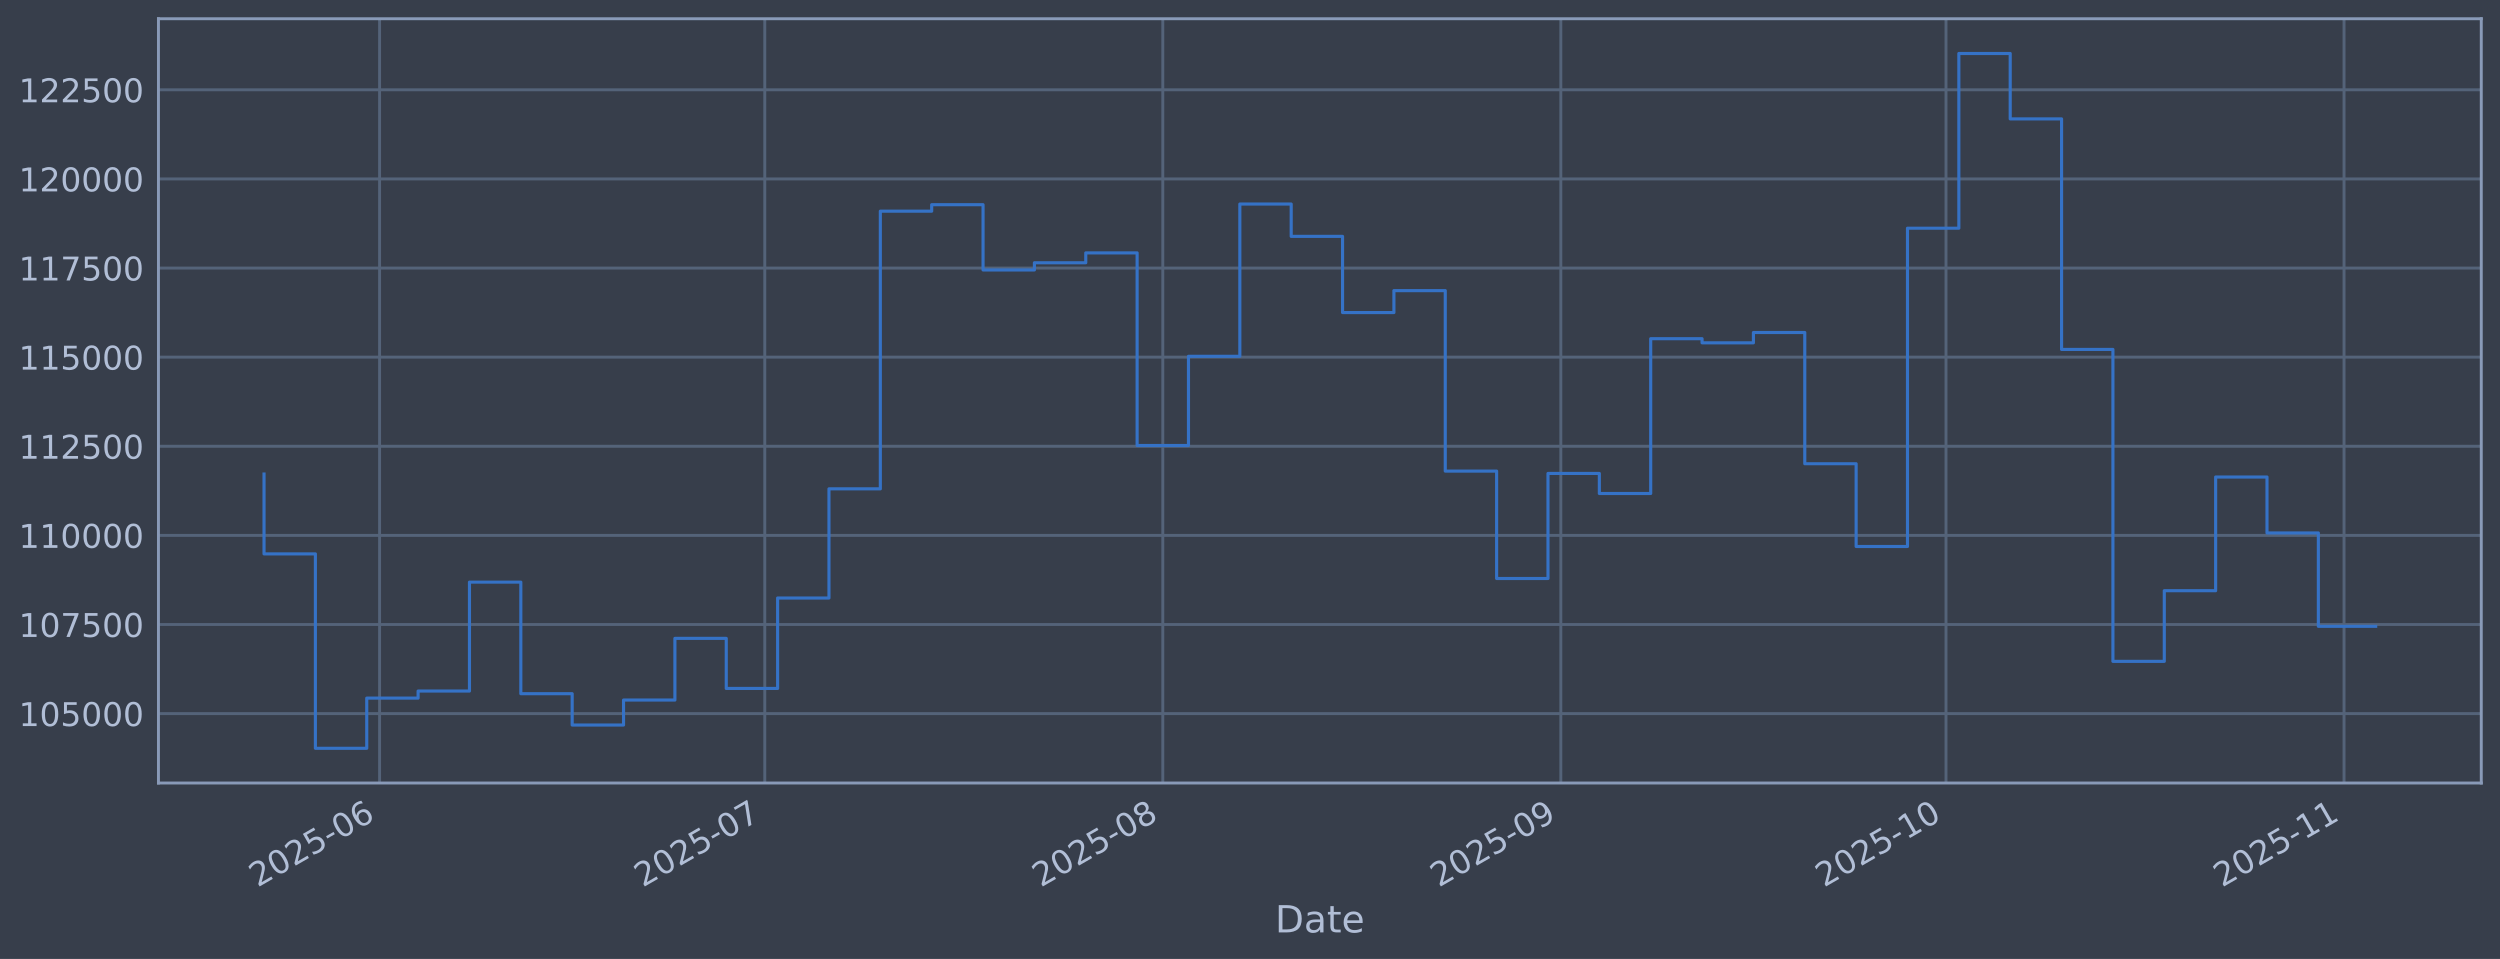
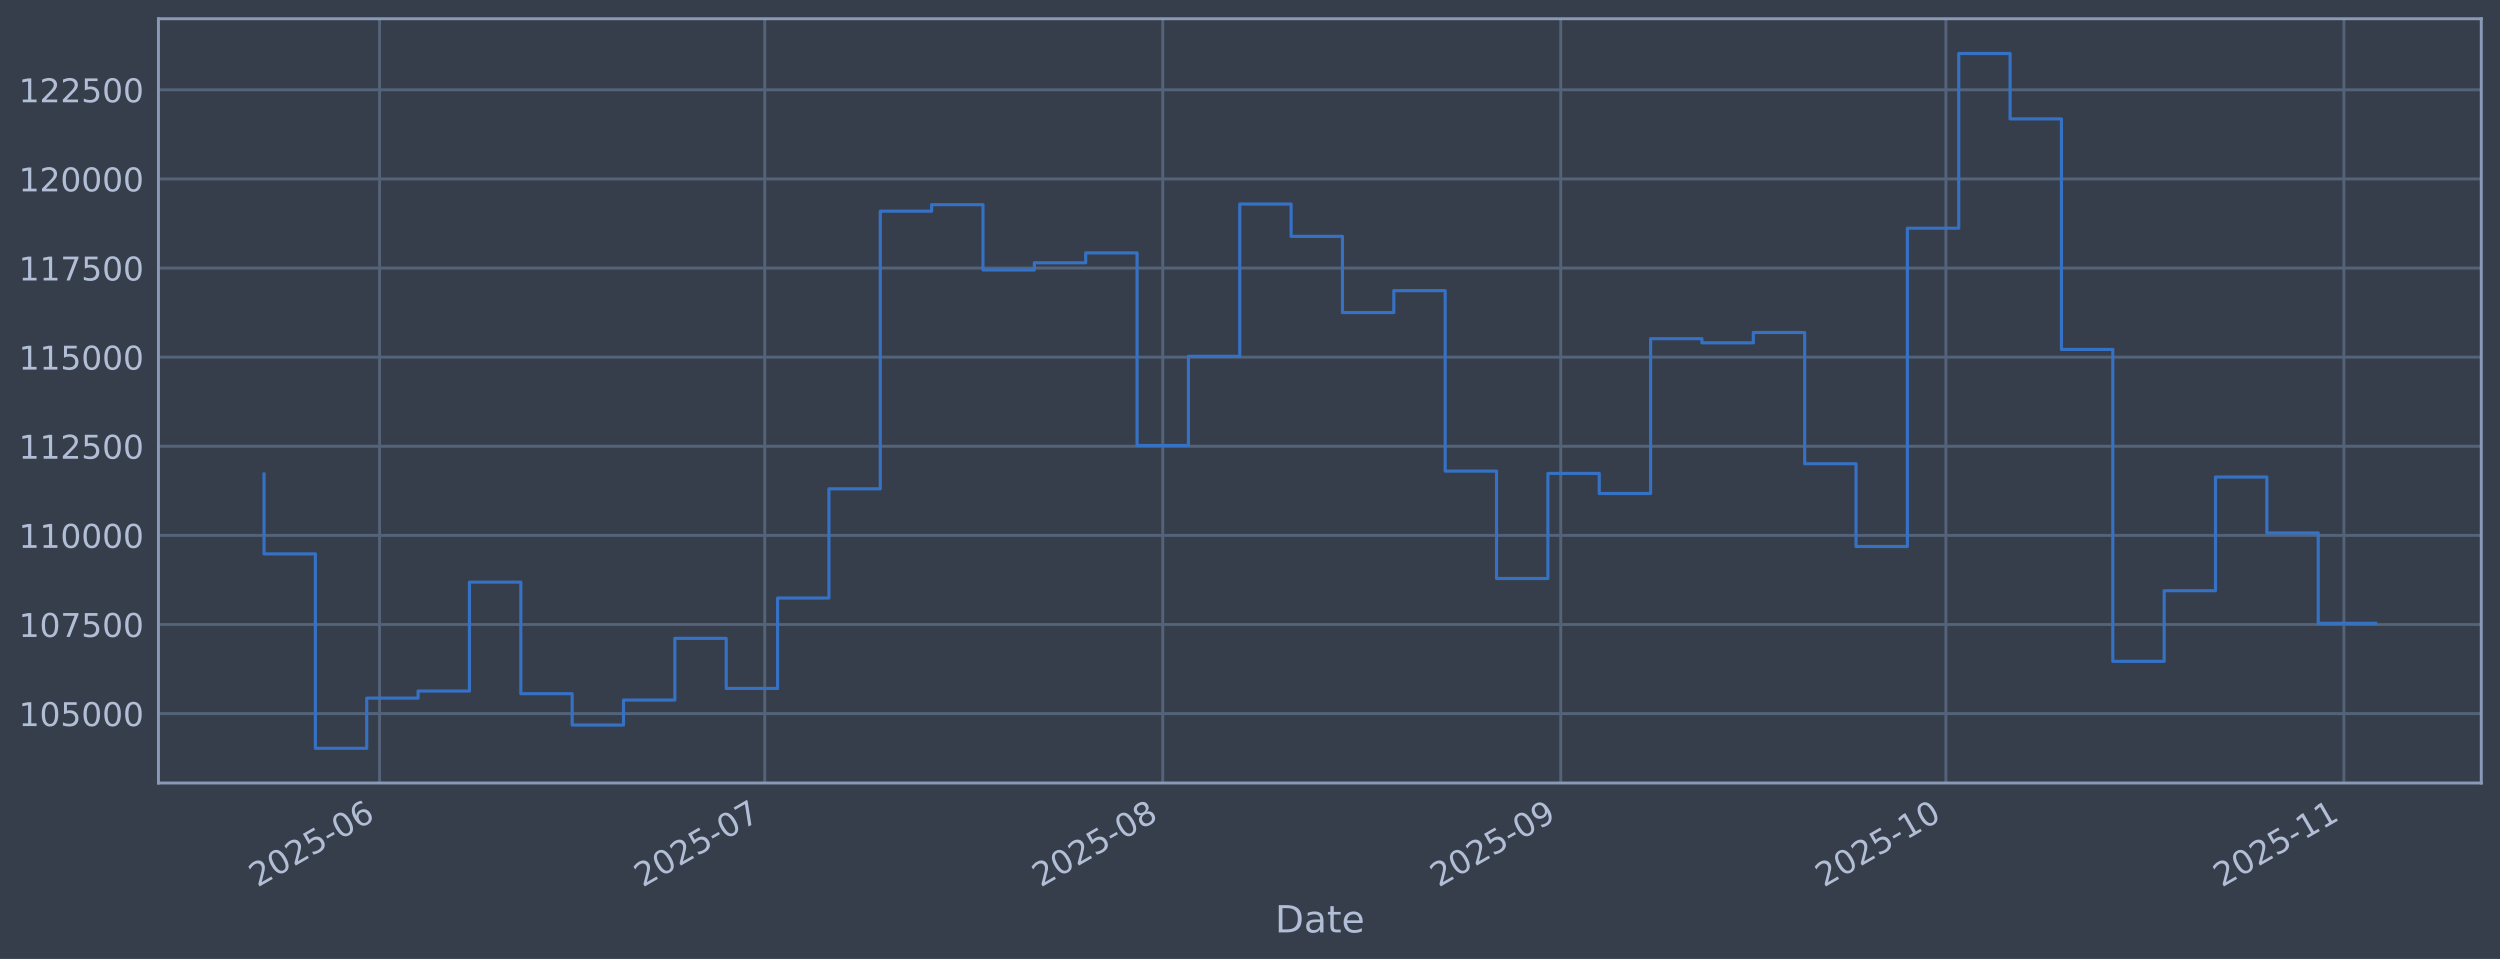
<svg xmlns="http://www.w3.org/2000/svg" xmlns:xlink="http://www.w3.org/1999/xlink" width="960.9pt" height="368.58pt" viewBox="0 0 960.9 368.58" version="1.1">
  <defs>
    <style type="text/css">*{stroke-linejoin: round; stroke-linecap: butt}</style>
  </defs>
  <g id="figure_1">
    <g id="patch_1">
      <path d="M 0 368.58  L 960.9 368.58  L 960.9 0  L 0 0  z " style="fill: #373e4b" />
    </g>
    <g id="axes_1">
      <g id="patch_2">
        <path d="M 60.901 300.96  L 953.701 300.96  L 953.701 7.2  L 60.901 7.2  z " style="fill: #373e4b" />
      </g>
      <g id="matplotlib.axis_1">
        <g id="xtick_1">
          <g id="line2d_1">
-             <path d="M 145.897 300.96  L 145.897 7.2  " clip-path="url(#pd3d555d264)" style="fill: none; stroke: #546379; stroke-width: 1.12; stroke-linecap: square" />
+             <path d="M 145.894 300.96  L 145.894 7.2  " clip-path="url(#p42309e45e1)" style="fill: none; stroke: #546379; stroke-width: 1.12; stroke-linecap: square" />
          </g>
          <g id="line2d_2" />
          <g id="text_1">
-             <g style="fill: #b1bed6" transform="translate(98.9941 341.1745) rotate(-30) scale(0.126 -0.126)">
+             <g style="fill: #b1bed6" transform="translate(98.9911 341.1745) rotate(-30) scale(0.126 -0.126)">
              <defs>
                <path id="DejaVuSans-32" d="M 1228 531  L 3431 531  L 3431 0  L 469 0  L 469 531  Q 828 903 1448 1529  Q 2069 2156 2228 2338  Q 2531 2678 2651 2914  Q 2772 3150 2772 3378  Q 2772 3750 2511 3984  Q 2250 4219 1831 4219  Q 1534 4219 1204 4116  Q 875 4013 500 3803  L 500 4441  Q 881 4594 1212 4672  Q 1544 4750 1819 4750  Q 2544 4750 2975 4387  Q 3406 4025 3406 3419  Q 3406 3131 3298 2873  Q 3191 2616 2906 2266  Q 2828 2175 2409 1742  Q 1991 1309 1228 531  z " transform="scale(0.015625)" />
                <path id="DejaVuSans-30" d="M 2034 4250  Q 1547 4250 1301 3770  Q 1056 3291 1056 2328  Q 1056 1369 1301 889  Q 1547 409 2034 409  Q 2525 409 2770 889  Q 3016 1369 3016 2328  Q 3016 3291 2770 3770  Q 2525 4250 2034 4250  z M 2034 4750  Q 2819 4750 3233 4129  Q 3647 3509 3647 2328  Q 3647 1150 3233 529  Q 2819 -91 2034 -91  Q 1250 -91 836 529  Q 422 1150 422 2328  Q 422 3509 836 4129  Q 1250 4750 2034 4750  z " transform="scale(0.015625)" />
                <path id="DejaVuSans-35" d="M 691 4666  L 3169 4666  L 3169 4134  L 1269 4134  L 1269 2991  Q 1406 3038 1543 3061  Q 1681 3084 1819 3084  Q 2600 3084 3056 2656  Q 3513 2228 3513 1497  Q 3513 744 3044 326  Q 2575 -91 1722 -91  Q 1428 -91 1123 -41  Q 819 9 494 109  L 494 744  Q 775 591 1075 516  Q 1375 441 1709 441  Q 2250 441 2565 725  Q 2881 1009 2881 1497  Q 2881 1984 2565 2268  Q 2250 2553 1709 2553  Q 1456 2553 1204 2497  Q 953 2441 691 2322  L 691 4666  z " transform="scale(0.015625)" />
                <path id="DejaVuSans-2d" d="M 313 2009  L 1997 2009  L 1997 1497  L 313 1497  L 313 2009  z " transform="scale(0.015625)" />
                <path id="DejaVuSans-36" d="M 2113 2584  Q 1688 2584 1439 2293  Q 1191 2003 1191 1497  Q 1191 994 1439 701  Q 1688 409 2113 409  Q 2538 409 2786 701  Q 3034 994 3034 1497  Q 3034 2003 2786 2293  Q 2538 2584 2113 2584  z M 3366 4563  L 3366 3988  Q 3128 4100 2886 4159  Q 2644 4219 2406 4219  Q 1781 4219 1451 3797  Q 1122 3375 1075 2522  Q 1259 2794 1537 2939  Q 1816 3084 2150 3084  Q 2853 3084 3261 2657  Q 3669 2231 3669 1497  Q 3669 778 3244 343  Q 2819 -91 2113 -91  Q 1303 -91 875 529  Q 447 1150 447 2328  Q 447 3434 972 4092  Q 1497 4750 2381 4750  Q 2619 4750 2861 4703  Q 3103 4656 3366 4563  z " transform="scale(0.015625)" />
              </defs>
              <use xlink:href="#DejaVuSans-32" />
              <use xlink:href="#DejaVuSans-30" transform="translate(63.62305 0)" />
              <use xlink:href="#DejaVuSans-32" transform="translate(127.2461 0)" />
              <use xlink:href="#DejaVuSans-35" transform="translate(190.8691 0)" />
              <use xlink:href="#DejaVuSans-2d" transform="translate(254.4922 0)" />
              <use xlink:href="#DejaVuSans-30" transform="translate(290.5762 0)" />
              <use xlink:href="#DejaVuSans-36" transform="translate(354.1992 0)" />
            </g>
          </g>
        </g>
        <g id="xtick_2">
          <g id="line2d_3">
-             <path d="M 293.948 300.96  L 293.948 7.2  " clip-path="url(#pd3d555d264)" style="fill: none; stroke: #546379; stroke-width: 1.12; stroke-linecap: square" />
+             <path d="M 293.935 300.96  L 293.935 7.2  " clip-path="url(#p42309e45e1)" style="fill: none; stroke: #546379; stroke-width: 1.12; stroke-linecap: square" />
          </g>
          <g id="line2d_4" />
          <g id="text_2">
-             <g style="fill: #b1bed6" transform="translate(247.0443 341.1745) rotate(-30) scale(0.126 -0.126)">
+             <g style="fill: #b1bed6" transform="translate(247.0313 341.1745) rotate(-30) scale(0.126 -0.126)">
              <defs>
                <path id="DejaVuSans-37" d="M 525 4666  L 3525 4666  L 3525 4397  L 1831 0  L 1172 0  L 2766 4134  L 525 4134  L 525 4666  z " transform="scale(0.015625)" />
              </defs>
              <use xlink:href="#DejaVuSans-32" />
              <use xlink:href="#DejaVuSans-30" transform="translate(63.62305 0)" />
              <use xlink:href="#DejaVuSans-32" transform="translate(127.2461 0)" />
              <use xlink:href="#DejaVuSans-35" transform="translate(190.8691 0)" />
              <use xlink:href="#DejaVuSans-2d" transform="translate(254.4922 0)" />
              <use xlink:href="#DejaVuSans-30" transform="translate(290.5762 0)" />
              <use xlink:href="#DejaVuSans-37" transform="translate(354.1992 0)" />
            </g>
          </g>
        </g>
        <g id="xtick_3">
          <g id="line2d_5">
-             <path d="M 446.933 300.96  L 446.933 7.2  " clip-path="url(#pd3d555d264)" style="fill: none; stroke: #546379; stroke-width: 1.12; stroke-linecap: square" />
+             <path d="M 446.909 300.96  L 446.909 7.2  " clip-path="url(#p42309e45e1)" style="fill: none; stroke: #546379; stroke-width: 1.12; stroke-linecap: square" />
          </g>
          <g id="line2d_6" />
          <g id="text_3">
-             <g style="fill: #b1bed6" transform="translate(400.0295 341.1745) rotate(-30) scale(0.126 -0.126)">
+             <g style="fill: #b1bed6" transform="translate(400.0061 341.1745) rotate(-30) scale(0.126 -0.126)">
              <defs>
                <path id="DejaVuSans-38" d="M 2034 2216  Q 1584 2216 1326 1975  Q 1069 1734 1069 1313  Q 1069 891 1326 650  Q 1584 409 2034 409  Q 2484 409 2743 651  Q 3003 894 3003 1313  Q 3003 1734 2745 1975  Q 2488 2216 2034 2216  z M 1403 2484  Q 997 2584 770 2862  Q 544 3141 544 3541  Q 544 4100 942 4425  Q 1341 4750 2034 4750  Q 2731 4750 3128 4425  Q 3525 4100 3525 3541  Q 3525 3141 3298 2862  Q 3072 2584 2669 2484  Q 3125 2378 3379 2068  Q 3634 1759 3634 1313  Q 3634 634 3220 271  Q 2806 -91 2034 -91  Q 1263 -91 848 271  Q 434 634 434 1313  Q 434 1759 690 2068  Q 947 2378 1403 2484  z M 1172 3481  Q 1172 3119 1398 2916  Q 1625 2713 2034 2713  Q 2441 2713 2670 2916  Q 2900 3119 2900 3481  Q 2900 3844 2670 4047  Q 2441 4250 2034 4250  Q 1625 4250 1398 4047  Q 1172 3844 1172 3481  z " transform="scale(0.015625)" />
              </defs>
              <use xlink:href="#DejaVuSans-32" />
              <use xlink:href="#DejaVuSans-30" transform="translate(63.62305 0)" />
              <use xlink:href="#DejaVuSans-32" transform="translate(127.2461 0)" />
              <use xlink:href="#DejaVuSans-35" transform="translate(190.8691 0)" />
              <use xlink:href="#DejaVuSans-2d" transform="translate(254.4922 0)" />
              <use xlink:href="#DejaVuSans-30" transform="translate(290.5762 0)" />
              <use xlink:href="#DejaVuSans-38" transform="translate(354.1992 0)" />
            </g>
          </g>
        </g>
        <g id="xtick_4">
          <g id="line2d_7">
-             <path d="M 599.918 300.96  L 599.918 7.2  " clip-path="url(#pd3d555d264)" style="fill: none; stroke: #546379; stroke-width: 1.12; stroke-linecap: square" />
+             <path d="M 599.884 300.96  L 599.884 7.2  " clip-path="url(#p42309e45e1)" style="fill: none; stroke: #546379; stroke-width: 1.12; stroke-linecap: square" />
          </g>
          <g id="line2d_8" />
          <g id="text_4">
-             <g style="fill: #b1bed6" transform="translate(553.0147 341.1745) rotate(-30) scale(0.126 -0.126)">
+             <g style="fill: #b1bed6" transform="translate(552.981 341.1745) rotate(-30) scale(0.126 -0.126)">
              <defs>
                <path id="DejaVuSans-39" d="M 703 97  L 703 672  Q 941 559 1184 500  Q 1428 441 1663 441  Q 2288 441 2617 861  Q 2947 1281 2994 2138  Q 2813 1869 2534 1725  Q 2256 1581 1919 1581  Q 1219 1581 811 2004  Q 403 2428 403 3163  Q 403 3881 828 4315  Q 1253 4750 1959 4750  Q 2769 4750 3195 4129  Q 3622 3509 3622 2328  Q 3622 1225 3098 567  Q 2575 -91 1691 -91  Q 1453 -91 1209 -44  Q 966 3 703 97  z M 1959 2075  Q 2384 2075 2632 2365  Q 2881 2656 2881 3163  Q 2881 3666 2632 3958  Q 2384 4250 1959 4250  Q 1534 4250 1286 3958  Q 1038 3666 1038 3163  Q 1038 2656 1286 2365  Q 1534 2075 1959 2075  z " transform="scale(0.015625)" />
              </defs>
              <use xlink:href="#DejaVuSans-32" />
              <use xlink:href="#DejaVuSans-30" transform="translate(63.62305 0)" />
              <use xlink:href="#DejaVuSans-32" transform="translate(127.2461 0)" />
              <use xlink:href="#DejaVuSans-35" transform="translate(190.8691 0)" />
              <use xlink:href="#DejaVuSans-2d" transform="translate(254.4922 0)" />
              <use xlink:href="#DejaVuSans-30" transform="translate(290.5762 0)" />
              <use xlink:href="#DejaVuSans-39" transform="translate(354.1992 0)" />
            </g>
          </g>
        </g>
        <g id="xtick_5">
          <g id="line2d_9">
-             <path d="M 747.968 300.96  L 747.968 7.2  " clip-path="url(#pd3d555d264)" style="fill: none; stroke: #546379; stroke-width: 1.12; stroke-linecap: square" />
+             <path d="M 747.924 300.96  L 747.924 7.2  " clip-path="url(#p42309e45e1)" style="fill: none; stroke: #546379; stroke-width: 1.12; stroke-linecap: square" />
          </g>
          <g id="line2d_10" />
          <g id="text_5">
-             <g style="fill: #b1bed6" transform="translate(701.0649 341.1745) rotate(-30) scale(0.126 -0.126)">
+             <g style="fill: #b1bed6" transform="translate(701.0212 341.1745) rotate(-30) scale(0.126 -0.126)">
              <defs>
                <path id="DejaVuSans-31" d="M 794 531  L 1825 531  L 1825 4091  L 703 3866  L 703 4441  L 1819 4666  L 2450 4666  L 2450 531  L 3481 531  L 3481 0  L 794 0  L 794 531  z " transform="scale(0.015625)" />
              </defs>
              <use xlink:href="#DejaVuSans-32" />
              <use xlink:href="#DejaVuSans-30" transform="translate(63.62305 0)" />
              <use xlink:href="#DejaVuSans-32" transform="translate(127.2461 0)" />
              <use xlink:href="#DejaVuSans-35" transform="translate(190.8691 0)" />
              <use xlink:href="#DejaVuSans-2d" transform="translate(254.4922 0)" />
              <use xlink:href="#DejaVuSans-31" transform="translate(290.5762 0)" />
              <use xlink:href="#DejaVuSans-30" transform="translate(354.1992 0)" />
            </g>
          </g>
        </g>
        <g id="xtick_6">
          <g id="line2d_11">
-             <path d="M 900.953 300.96  L 900.953 7.2  " clip-path="url(#pd3d555d264)" style="fill: none; stroke: #546379; stroke-width: 1.12; stroke-linecap: square" />
+             <path d="M 900.899 300.96  L 900.899 7.2  " clip-path="url(#p42309e45e1)" style="fill: none; stroke: #546379; stroke-width: 1.12; stroke-linecap: square" />
          </g>
          <g id="line2d_12" />
          <g id="text_6">
-             <g style="fill: #b1bed6" transform="translate(854.0501 341.1745) rotate(-30) scale(0.126 -0.126)">
+             <g style="fill: #b1bed6" transform="translate(853.996 341.1745) rotate(-30) scale(0.126 -0.126)">
              <use xlink:href="#DejaVuSans-32" />
              <use xlink:href="#DejaVuSans-30" transform="translate(63.62305 0)" />
              <use xlink:href="#DejaVuSans-32" transform="translate(127.2461 0)" />
              <use xlink:href="#DejaVuSans-35" transform="translate(190.8691 0)" />
              <use xlink:href="#DejaVuSans-2d" transform="translate(254.4922 0)" />
              <use xlink:href="#DejaVuSans-31" transform="translate(290.5762 0)" />
              <use xlink:href="#DejaVuSans-31" transform="translate(354.1992 0)" />
            </g>
          </g>
        </g>
        <g id="text_7">
          <g style="fill: #b1bed6" transform="translate(490.0914 358.3856) scale(0.144 -0.144)">
            <defs>
              <path id="DejaVuSans-44" d="M 1259 4147  L 1259 519  L 2022 519  Q 2988 519 3436 956  Q 3884 1394 3884 2338  Q 3884 3275 3436 3711  Q 2988 4147 2022 4147  L 1259 4147  z M 628 4666  L 1925 4666  Q 3281 4666 3915 4102  Q 4550 3538 4550 2338  Q 4550 1131 3912 565  Q 3275 0 1925 0  L 628 0  L 628 4666  z " transform="scale(0.015625)" />
              <path id="DejaVuSans-61" d="M 2194 1759  Q 1497 1759 1228 1600  Q 959 1441 959 1056  Q 959 750 1161 570  Q 1363 391 1709 391  Q 2188 391 2477 730  Q 2766 1069 2766 1631  L 2766 1759  L 2194 1759  z M 3341 1997  L 3341 0  L 2766 0  L 2766 531  Q 2569 213 2275 61  Q 1981 -91 1556 -91  Q 1019 -91 701 211  Q 384 513 384 1019  Q 384 1609 779 1909  Q 1175 2209 1959 2209  L 2766 2209  L 2766 2266  Q 2766 2663 2505 2880  Q 2244 3097 1772 3097  Q 1472 3097 1187 3025  Q 903 2953 641 2809  L 641 3341  Q 956 3463 1253 3523  Q 1550 3584 1831 3584  Q 2591 3584 2966 3190  Q 3341 2797 3341 1997  z " transform="scale(0.015625)" />
              <path id="DejaVuSans-74" d="M 1172 4494  L 1172 3500  L 2356 3500  L 2356 3053  L 1172 3053  L 1172 1153  Q 1172 725 1289 603  Q 1406 481 1766 481  L 2356 481  L 2356 0  L 1766 0  Q 1100 0 847 248  Q 594 497 594 1153  L 594 3053  L 172 3053  L 172 3500  L 594 3500  L 594 4494  L 1172 4494  z " transform="scale(0.015625)" />
              <path id="DejaVuSans-65" d="M 3597 1894  L 3597 1613  L 953 1613  Q 991 1019 1311 708  Q 1631 397 2203 397  Q 2534 397 2845 478  Q 3156 559 3463 722  L 3463 178  Q 3153 47 2828 -22  Q 2503 -91 2169 -91  Q 1331 -91 842 396  Q 353 884 353 1716  Q 353 2575 817 3079  Q 1281 3584 2069 3584  Q 2775 3584 3186 3129  Q 3597 2675 3597 1894  z M 3022 2063  Q 3016 2534 2758 2815  Q 2500 3097 2075 3097  Q 1594 3097 1305 2825  Q 1016 2553 972 2059  L 3022 2063  z " transform="scale(0.015625)" />
            </defs>
            <use xlink:href="#DejaVuSans-44" />
            <use xlink:href="#DejaVuSans-61" transform="translate(77.00195 0)" />
            <use xlink:href="#DejaVuSans-74" transform="translate(138.2812 0)" />
            <use xlink:href="#DejaVuSans-65" transform="translate(177.4902 0)" />
          </g>
        </g>
      </g>
      <g id="matplotlib.axis_2">
        <g id="ytick_1">
          <g id="line2d_13">
-             <path d="M 60.901 274.286  L 953.701 274.286  " clip-path="url(#pd3d555d264)" style="fill: none; stroke: #546379; stroke-width: 1.12; stroke-linecap: square" />
+             <path d="M 60.901 274.286  L 953.701 274.286  " clip-path="url(#p42309e45e1)" style="fill: none; stroke: #546379; stroke-width: 1.12; stroke-linecap: square" />
          </g>
          <g id="line2d_14" />
          <g id="text_8">
            <g style="fill: #b1bed6" transform="translate(7.2 279.0725) scale(0.126 -0.126)">
              <use xlink:href="#DejaVuSans-31" />
              <use xlink:href="#DejaVuSans-30" transform="translate(63.62305 0)" />
              <use xlink:href="#DejaVuSans-35" transform="translate(127.2461 0)" />
              <use xlink:href="#DejaVuSans-30" transform="translate(190.8691 0)" />
              <use xlink:href="#DejaVuSans-30" transform="translate(254.4922 0)" />
              <use xlink:href="#DejaVuSans-30" transform="translate(318.1152 0)" />
            </g>
          </g>
        </g>
        <g id="ytick_2">
          <g id="line2d_15">
-             <path d="M 60.901 240.033  L 953.701 240.033  " clip-path="url(#pd3d555d264)" style="fill: none; stroke: #546379; stroke-width: 1.12; stroke-linecap: square" />
+             <path d="M 60.901 240.033  L 953.701 240.033  " clip-path="url(#p42309e45e1)" style="fill: none; stroke: #546379; stroke-width: 1.12; stroke-linecap: square" />
          </g>
          <g id="line2d_16" />
          <g id="text_9">
            <g style="fill: #b1bed6" transform="translate(7.2 244.8204) scale(0.126 -0.126)">
              <use xlink:href="#DejaVuSans-31" />
              <use xlink:href="#DejaVuSans-30" transform="translate(63.62305 0)" />
              <use xlink:href="#DejaVuSans-37" transform="translate(127.2461 0)" />
              <use xlink:href="#DejaVuSans-35" transform="translate(190.8691 0)" />
              <use xlink:href="#DejaVuSans-30" transform="translate(254.4922 0)" />
              <use xlink:href="#DejaVuSans-30" transform="translate(318.1152 0)" />
            </g>
          </g>
        </g>
        <g id="ytick_3">
          <g id="line2d_17">
-             <path d="M 60.901 205.781  L 953.701 205.781  " clip-path="url(#pd3d555d264)" style="fill: none; stroke: #546379; stroke-width: 1.12; stroke-linecap: square" />
+             <path d="M 60.901 205.781  L 953.701 205.781  " clip-path="url(#p42309e45e1)" style="fill: none; stroke: #546379; stroke-width: 1.12; stroke-linecap: square" />
          </g>
          <g id="line2d_18" />
          <g id="text_10">
            <g style="fill: #b1bed6" transform="translate(7.2 210.5682) scale(0.126 -0.126)">
              <use xlink:href="#DejaVuSans-31" />
              <use xlink:href="#DejaVuSans-31" transform="translate(63.62305 0)" />
              <use xlink:href="#DejaVuSans-30" transform="translate(127.2461 0)" />
              <use xlink:href="#DejaVuSans-30" transform="translate(190.8691 0)" />
              <use xlink:href="#DejaVuSans-30" transform="translate(254.4922 0)" />
              <use xlink:href="#DejaVuSans-30" transform="translate(318.1152 0)" />
            </g>
          </g>
        </g>
        <g id="ytick_4">
          <g id="line2d_19">
-             <path d="M 60.901 171.529  L 953.701 171.529  " clip-path="url(#pd3d555d264)" style="fill: none; stroke: #546379; stroke-width: 1.12; stroke-linecap: square" />
+             <path d="M 60.901 171.529  L 953.701 171.529  " clip-path="url(#p42309e45e1)" style="fill: none; stroke: #546379; stroke-width: 1.12; stroke-linecap: square" />
          </g>
          <g id="line2d_20" />
          <g id="text_11">
            <g style="fill: #b1bed6" transform="translate(7.2 176.316) scale(0.126 -0.126)">
              <use xlink:href="#DejaVuSans-31" />
              <use xlink:href="#DejaVuSans-31" transform="translate(63.62305 0)" />
              <use xlink:href="#DejaVuSans-32" transform="translate(127.2461 0)" />
              <use xlink:href="#DejaVuSans-35" transform="translate(190.8691 0)" />
              <use xlink:href="#DejaVuSans-30" transform="translate(254.4922 0)" />
              <use xlink:href="#DejaVuSans-30" transform="translate(318.1152 0)" />
            </g>
          </g>
        </g>
        <g id="ytick_5">
          <g id="line2d_21">
-             <path d="M 60.901 137.277  L 953.701 137.277  " clip-path="url(#pd3d555d264)" style="fill: none; stroke: #546379; stroke-width: 1.12; stroke-linecap: square" />
+             <path d="M 60.901 137.277  L 953.701 137.277  " clip-path="url(#p42309e45e1)" style="fill: none; stroke: #546379; stroke-width: 1.12; stroke-linecap: square" />
          </g>
          <g id="line2d_22" />
          <g id="text_12">
            <g style="fill: #b1bed6" transform="translate(7.2 142.0639) scale(0.126 -0.126)">
              <use xlink:href="#DejaVuSans-31" />
              <use xlink:href="#DejaVuSans-31" transform="translate(63.62305 0)" />
              <use xlink:href="#DejaVuSans-35" transform="translate(127.2461 0)" />
              <use xlink:href="#DejaVuSans-30" transform="translate(190.8691 0)" />
              <use xlink:href="#DejaVuSans-30" transform="translate(254.4922 0)" />
              <use xlink:href="#DejaVuSans-30" transform="translate(318.1152 0)" />
            </g>
          </g>
        </g>
        <g id="ytick_6">
          <g id="line2d_23">
-             <path d="M 60.901 103.025  L 953.701 103.025  " clip-path="url(#pd3d555d264)" style="fill: none; stroke: #546379; stroke-width: 1.12; stroke-linecap: square" />
+             <path d="M 60.901 103.025  L 953.701 103.025  " clip-path="url(#p42309e45e1)" style="fill: none; stroke: #546379; stroke-width: 1.12; stroke-linecap: square" />
          </g>
          <g id="line2d_24" />
          <g id="text_13">
            <g style="fill: #b1bed6" transform="translate(7.2 107.8117) scale(0.126 -0.126)">
              <use xlink:href="#DejaVuSans-31" />
              <use xlink:href="#DejaVuSans-31" transform="translate(63.62305 0)" />
              <use xlink:href="#DejaVuSans-37" transform="translate(127.2461 0)" />
              <use xlink:href="#DejaVuSans-35" transform="translate(190.8691 0)" />
              <use xlink:href="#DejaVuSans-30" transform="translate(254.4922 0)" />
              <use xlink:href="#DejaVuSans-30" transform="translate(318.1152 0)" />
            </g>
          </g>
        </g>
        <g id="ytick_7">
          <g id="line2d_25">
-             <path d="M 60.901 68.773  L 953.701 68.773  " clip-path="url(#pd3d555d264)" style="fill: none; stroke: #546379; stroke-width: 1.12; stroke-linecap: square" />
+             <path d="M 60.901 68.773  L 953.701 68.773  " clip-path="url(#p42309e45e1)" style="fill: none; stroke: #546379; stroke-width: 1.12; stroke-linecap: square" />
          </g>
          <g id="line2d_26" />
          <g id="text_14">
            <g style="fill: #b1bed6" transform="translate(7.2 73.55953) scale(0.126 -0.126)">
              <use xlink:href="#DejaVuSans-31" />
              <use xlink:href="#DejaVuSans-32" transform="translate(63.62305 0)" />
              <use xlink:href="#DejaVuSans-30" transform="translate(127.2461 0)" />
              <use xlink:href="#DejaVuSans-30" transform="translate(190.8691 0)" />
              <use xlink:href="#DejaVuSans-30" transform="translate(254.4922 0)" />
              <use xlink:href="#DejaVuSans-30" transform="translate(318.1152 0)" />
            </g>
          </g>
        </g>
        <g id="ytick_8">
          <g id="line2d_27">
-             <path d="M 60.901 34.52  L 953.701 34.52  " clip-path="url(#pd3d555d264)" style="fill: none; stroke: #546379; stroke-width: 1.12; stroke-linecap: square" />
+             <path d="M 60.901 34.52  L 953.701 34.52  " clip-path="url(#p42309e45e1)" style="fill: none; stroke: #546379; stroke-width: 1.12; stroke-linecap: square" />
          </g>
          <g id="line2d_28" />
          <g id="text_15">
            <g style="fill: #b1bed6" transform="translate(7.2 39.30736) scale(0.126 -0.126)">
              <use xlink:href="#DejaVuSans-31" />
              <use xlink:href="#DejaVuSans-32" transform="translate(63.62305 0)" />
              <use xlink:href="#DejaVuSans-32" transform="translate(127.2461 0)" />
              <use xlink:href="#DejaVuSans-35" transform="translate(190.8691 0)" />
              <use xlink:href="#DejaVuSans-30" transform="translate(254.4922 0)" />
              <use xlink:href="#DejaVuSans-30" transform="translate(318.1152 0)" />
            </g>
          </g>
        </g>
      </g>
      <g id="line2d_29">
-         <path d="M 101.482 182.186  L 101.482 212.888  L 121.222 212.888  L 121.222 287.607  L 140.962 287.607  L 140.962 268.333  L 160.702 268.333  L 160.702 265.613  L 180.442 265.613  L 180.442 223.75  L 200.182 223.75  L 200.182 266.631  L 219.922 266.631  L 219.922 278.665  L 239.663 278.665  L 239.663 269.075  L 259.403 269.075  L 259.403 245.372  L 279.143 245.372  L 279.143 264.615  L 298.883 264.615  L 298.883 229.852  L 318.623 229.852  L 318.623 187.898  L 338.363 187.898  L 338.363 81.166  L 358.103 81.166  L 358.103 78.68  L 377.843 78.68  L 377.843 103.754  L 397.583 103.754  L 397.583 100.992  L 417.323 100.992  L 417.323 97.194  L 437.063 97.194  L 437.063 171.232  L 456.803 171.232  L 456.803 136.942  L 476.543 136.942  L 476.543 78.426  L 496.283 78.426  L 496.283 90.86  L 516.023 90.86  L 516.023 120.135  L 535.763 120.135  L 535.763 111.698  L 555.503 111.698  L 555.503 181.072  L 575.243 181.072  L 575.243 222.348  L 594.983 222.348  L 594.983 181.975  L 614.723 181.975  L 614.723 189.676  L 634.463 189.676  L 634.463 130.184  L 654.203 130.184  L 654.203 131.764  L 673.943 131.764  L 673.943 127.804  L 693.683 127.804  L 693.683 178.239  L 713.423 178.239  L 713.423 210.044  L 733.163 210.044  L 733.163 87.711  L 752.903 87.711  L 752.903 20.553  L 772.643 20.553  L 772.643 45.695  L 792.383 45.695  L 792.383 134.311  L 812.123 134.311  L 812.123 254.199  L 831.863 254.199  L 831.863 227.044  L 851.603 227.044  L 851.603 183.344  L 871.343 183.344  L 871.343 204.842  L 891.083 204.842  L 891.083 240.739  L 913.119 240.739  " clip-path="url(#pd3d555d264)" style="fill: none; stroke: #3572c6; stroke-width: 1.2; stroke-linecap: square" />
+         <path d="M 101.482 182.186  L 101.482 212.888  L 121.221 212.888  L 121.221 287.607  L 140.96 287.607  L 140.96 268.333  L 160.698 268.333  L 160.698 265.613  L 180.437 265.613  L 180.437 223.75  L 200.176 223.75  L 200.176 266.631  L 219.914 266.631  L 219.914 278.665  L 239.653 278.665  L 239.653 269.075  L 259.392 269.075  L 259.392 245.372  L 279.131 245.372  L 279.131 264.615  L 298.869 264.615  L 298.869 229.852  L 318.608 229.852  L 318.608 187.898  L 338.347 187.898  L 338.347 81.166  L 358.085 81.166  L 358.085 78.68  L 377.824 78.68  L 377.824 103.754  L 397.563 103.754  L 397.563 100.992  L 417.301 100.992  L 417.301 97.194  L 437.04 97.194  L 437.04 171.232  L 456.779 171.232  L 456.779 136.942  L 476.517 136.942  L 476.517 78.426  L 496.256 78.426  L 496.256 90.86  L 515.995 90.86  L 515.995 120.135  L 535.734 120.135  L 535.734 111.698  L 555.472 111.698  L 555.472 181.072  L 575.211 181.072  L 575.211 222.348  L 594.95 222.348  L 594.95 181.975  L 614.688 181.975  L 614.688 189.676  L 634.427 189.676  L 634.427 130.184  L 654.166 130.184  L 654.166 131.764  L 673.904 131.764  L 673.904 127.804  L 693.643 127.804  L 693.643 178.239  L 713.382 178.239  L 713.382 210.044  L 733.12 210.044  L 733.12 87.711  L 752.859 87.711  L 752.859 20.553  L 772.598 20.553  L 772.598 45.695  L 792.337 45.695  L 792.337 134.311  L 812.075 134.311  L 812.075 254.199  L 831.814 254.199  L 831.814 227.044  L 851.553 227.044  L 851.553 183.344  L 871.291 183.344  L 871.291 204.842  L 891.03 204.842  L 891.03 239.58  L 913.119 239.58  " clip-path="url(#p42309e45e1)" style="fill: none; stroke: #3572c6; stroke-width: 1.2; stroke-linecap: square" />
      </g>
      <g id="patch_3">
        <path d="M 60.901 300.96  L 60.901 7.2  " style="fill: none; stroke: #899ab8; stroke-width: 1.12; stroke-linejoin: miter; stroke-linecap: square" />
      </g>
      <g id="patch_4">
        <path d="M 953.701 300.96  L 953.701 7.2  " style="fill: none; stroke: #899ab8; stroke-width: 1.12; stroke-linejoin: miter; stroke-linecap: square" />
      </g>
      <g id="patch_5">
        <path d="M 60.901 300.96  L 953.701 300.96  " style="fill: none; stroke: #899ab8; stroke-width: 1.12; stroke-linejoin: miter; stroke-linecap: square" />
      </g>
      <g id="patch_6">
        <path d="M 60.901 7.2  L 953.701 7.2  " style="fill: none; stroke: #899ab8; stroke-width: 1.12; stroke-linejoin: miter; stroke-linecap: square" />
      </g>
    </g>
  </g>
  <defs>
-     <clipPath id="pd3d555d264">
+     <clipPath id="p42309e45e1">
      <rect x="60.901" y="7.2" width="892.8" height="293.76" />
    </clipPath>
  </defs>
</svg>
